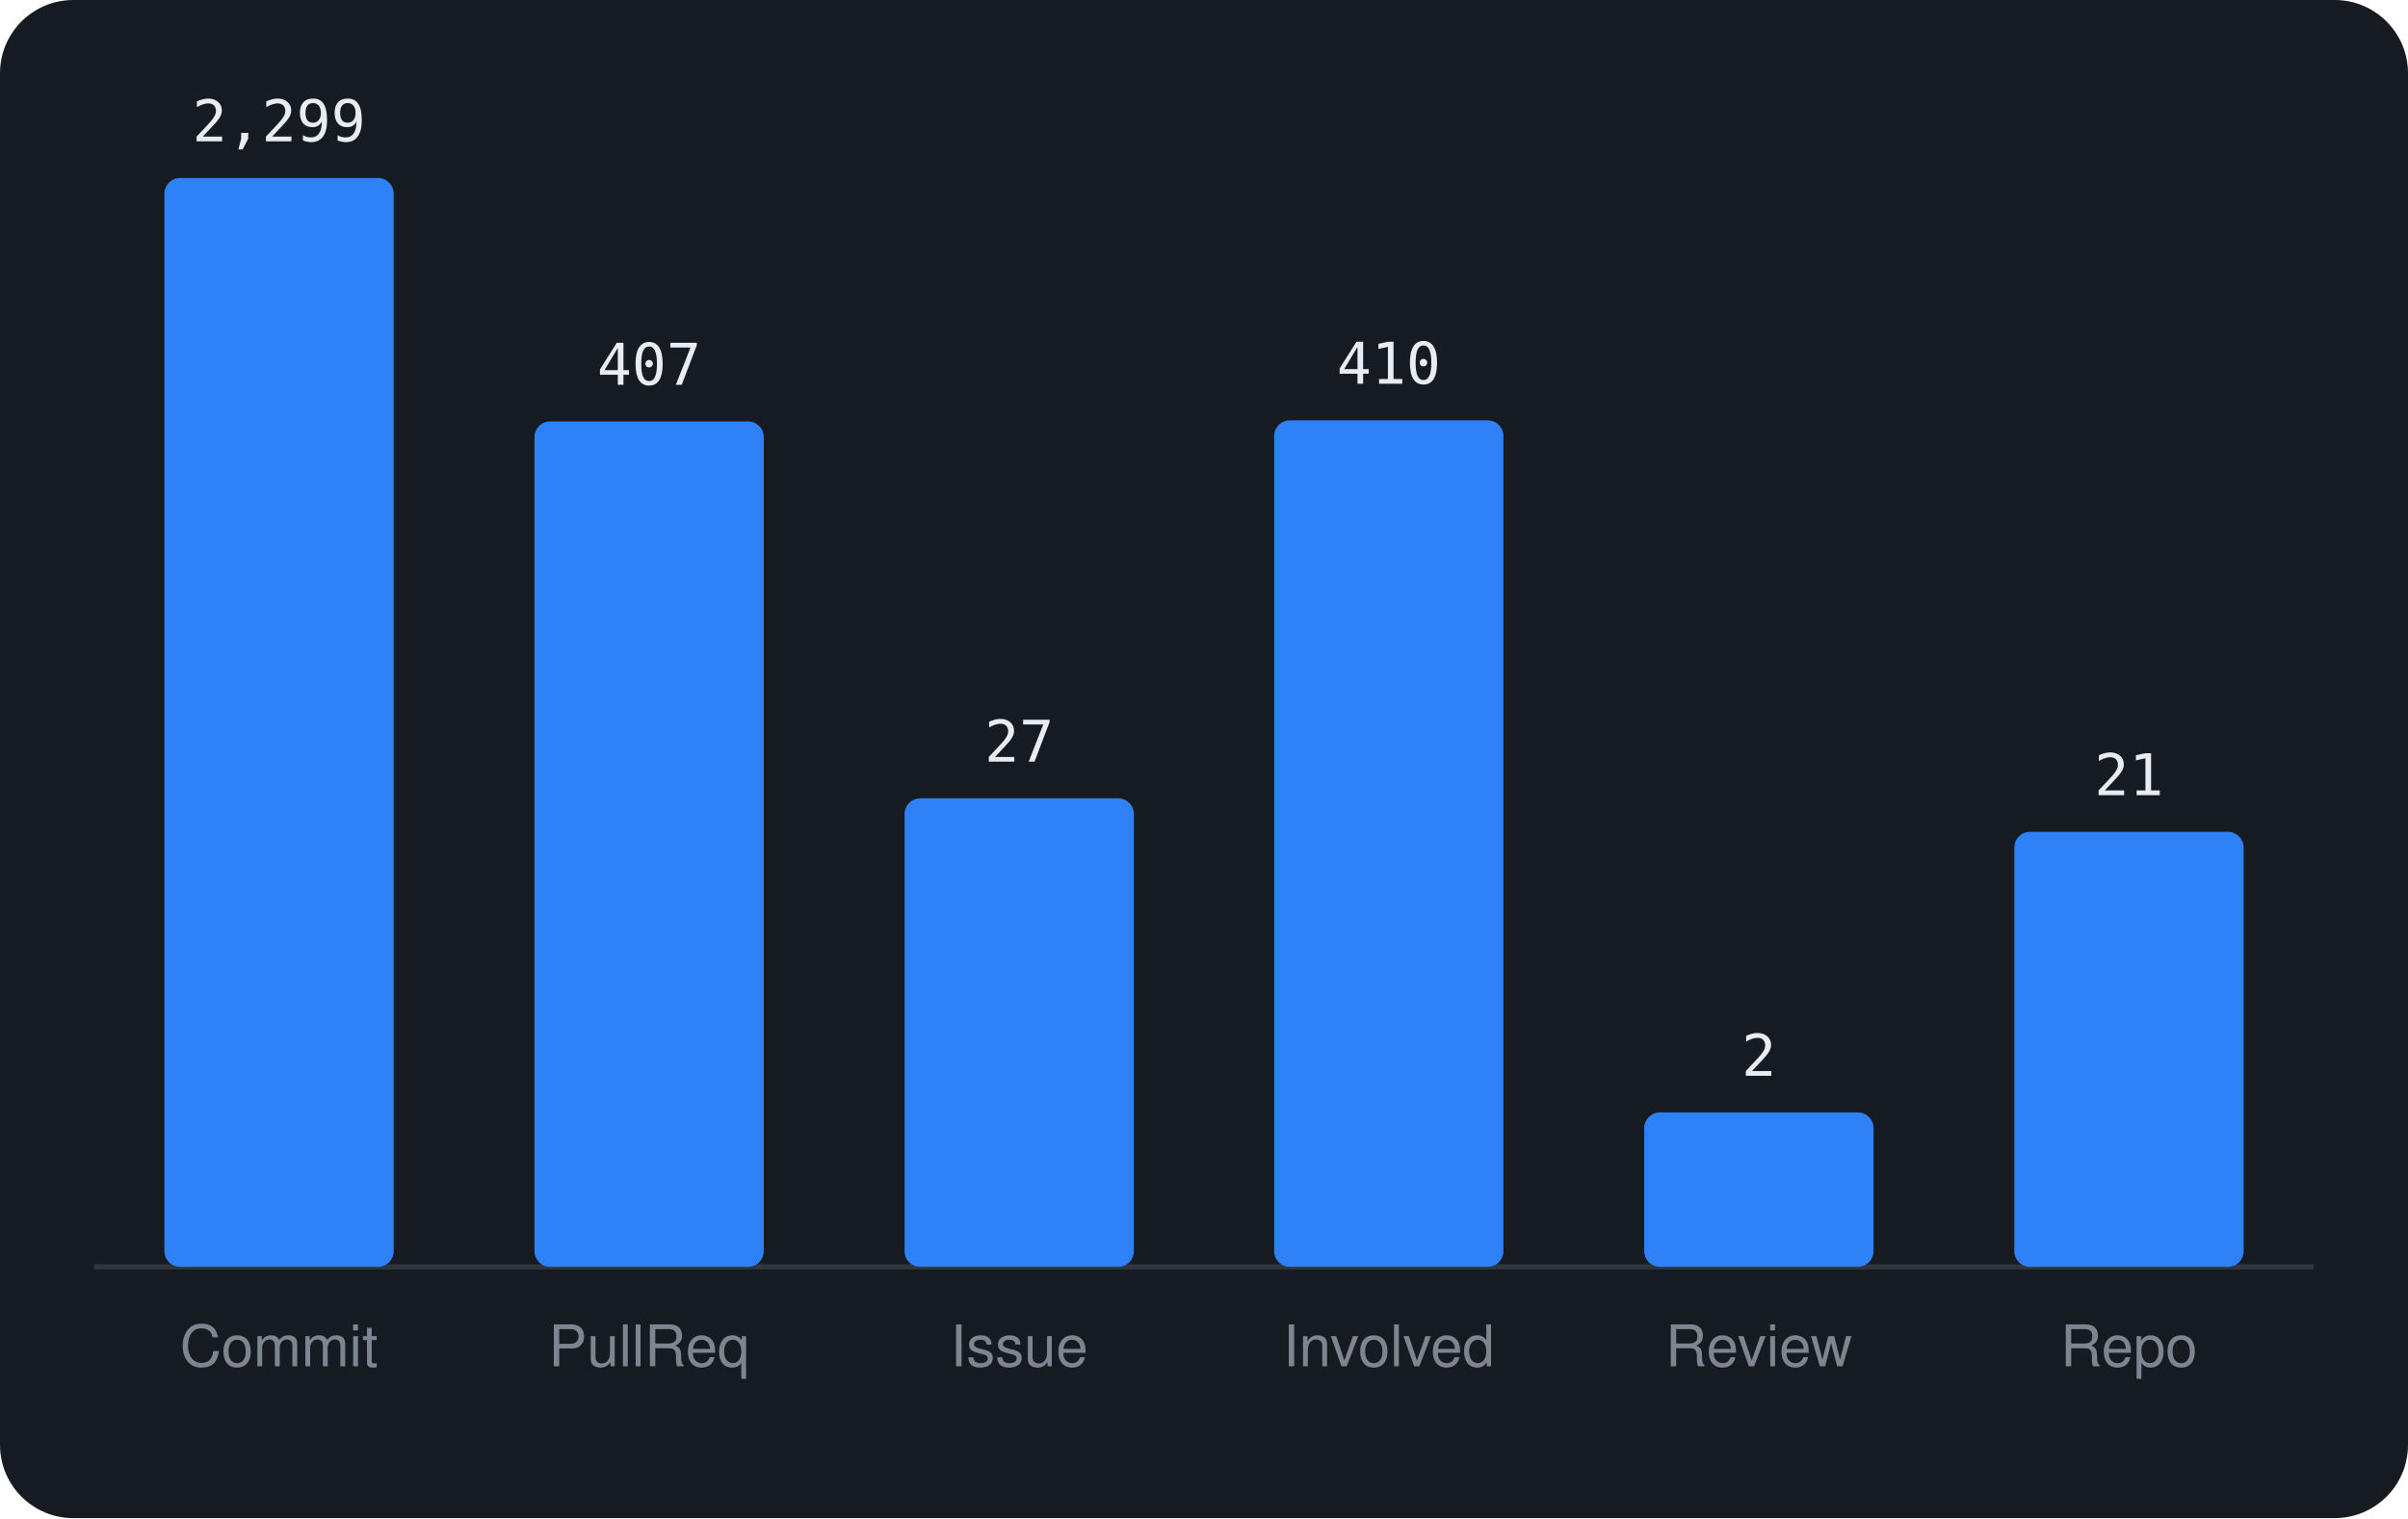
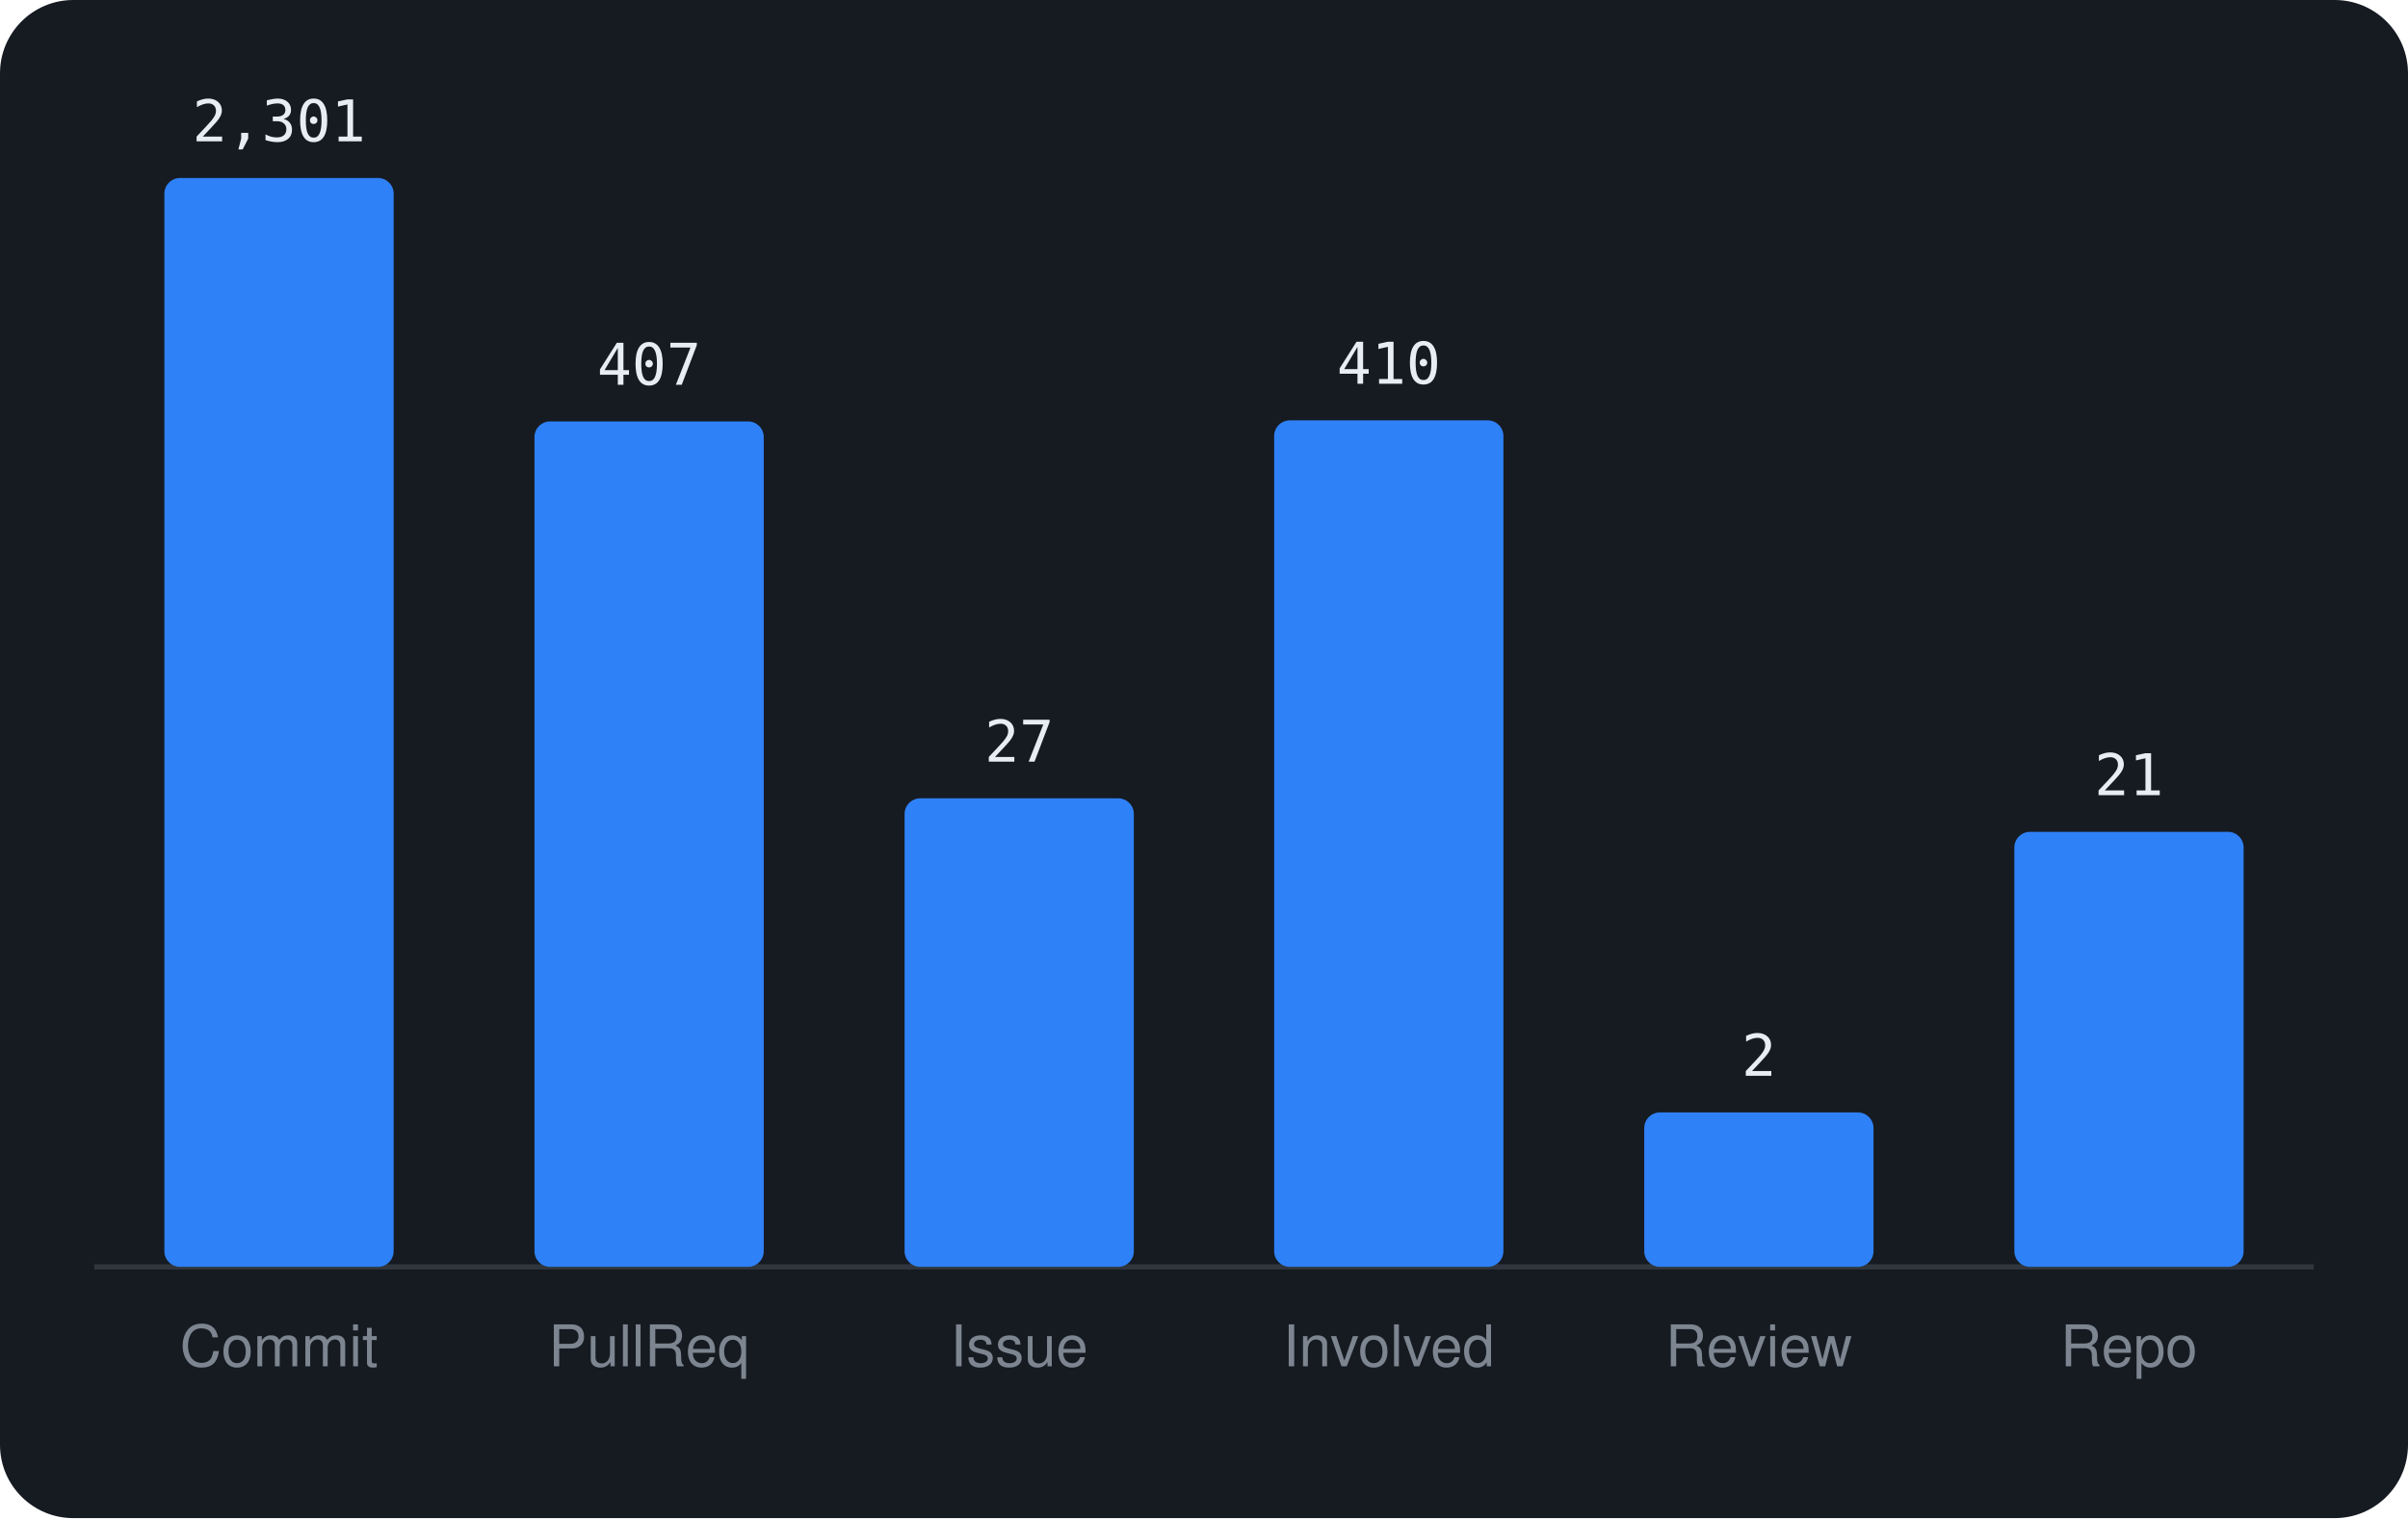
<svg xmlns="http://www.w3.org/2000/svg" viewBox="0 0 460 290" width="460" height="290" font-family="-apple-system,BlinkMacSystemFont,'Segoe UI',Helvetica,Arial,sans-serif">
  <rect width="460" height="290" rx="14" fill="#161b22" />
  <line x1="18" y1="242" x2="442" y2="242" stroke="#30363d" />
  <rect x="31.4" y="34.0" width="43.8" height="208.0" rx="3" fill="#2f81f7" />
-   <text x="53.3" y="27.0" text-anchor="middle" font-size="11" font-family="monospace" fill="#e6edf3">2,299</text>
+   <text x="53.3" y="27.0" text-anchor="middle" font-size="11" font-family="monospace" fill="#e6edf3">2,301</text>
  <text x="53.3" y="261" text-anchor="middle" font-size="11" fill="#7d8590">Commit</text>
  <rect x="102.1" y="80.5" width="43.8" height="161.5" rx="3" fill="#2f81f7" />
  <text x="124.0" y="73.5" text-anchor="middle" font-size="11" font-family="monospace" fill="#e6edf3">407</text>
  <text x="124.0" y="261" text-anchor="middle" font-size="11" fill="#7d8590">PullReq</text>
  <rect x="172.8" y="152.5" width="43.8" height="89.5" rx="3" fill="#2f81f7" />
  <text x="194.7" y="145.5" text-anchor="middle" font-size="11" font-family="monospace" fill="#e6edf3">27</text>
  <text x="194.7" y="261" text-anchor="middle" font-size="11" fill="#7d8590">Issue</text>
  <rect x="243.4" y="80.3" width="43.8" height="161.7" rx="3" fill="#2f81f7" />
  <text x="265.3" y="73.3" text-anchor="middle" font-size="11" font-family="monospace" fill="#e6edf3">410</text>
  <text x="265.3" y="261" text-anchor="middle" font-size="11" fill="#7d8590">Involved</text>
  <rect x="314.1" y="212.5" width="43.8" height="29.5" rx="3" fill="#2f81f7" />
  <text x="336.0" y="205.5" text-anchor="middle" font-size="11" font-family="monospace" fill="#e6edf3">2</text>
  <text x="336.0" y="261" text-anchor="middle" font-size="11" fill="#7d8590">Review</text>
  <rect x="384.8" y="158.9" width="43.8" height="83.1" rx="3" fill="#2f81f7" />
  <text x="406.7" y="151.9" text-anchor="middle" font-size="11" font-family="monospace" fill="#e6edf3">21</text>
  <text x="406.7" y="261" text-anchor="middle" font-size="11" fill="#7d8590">Repo</text>
</svg>
